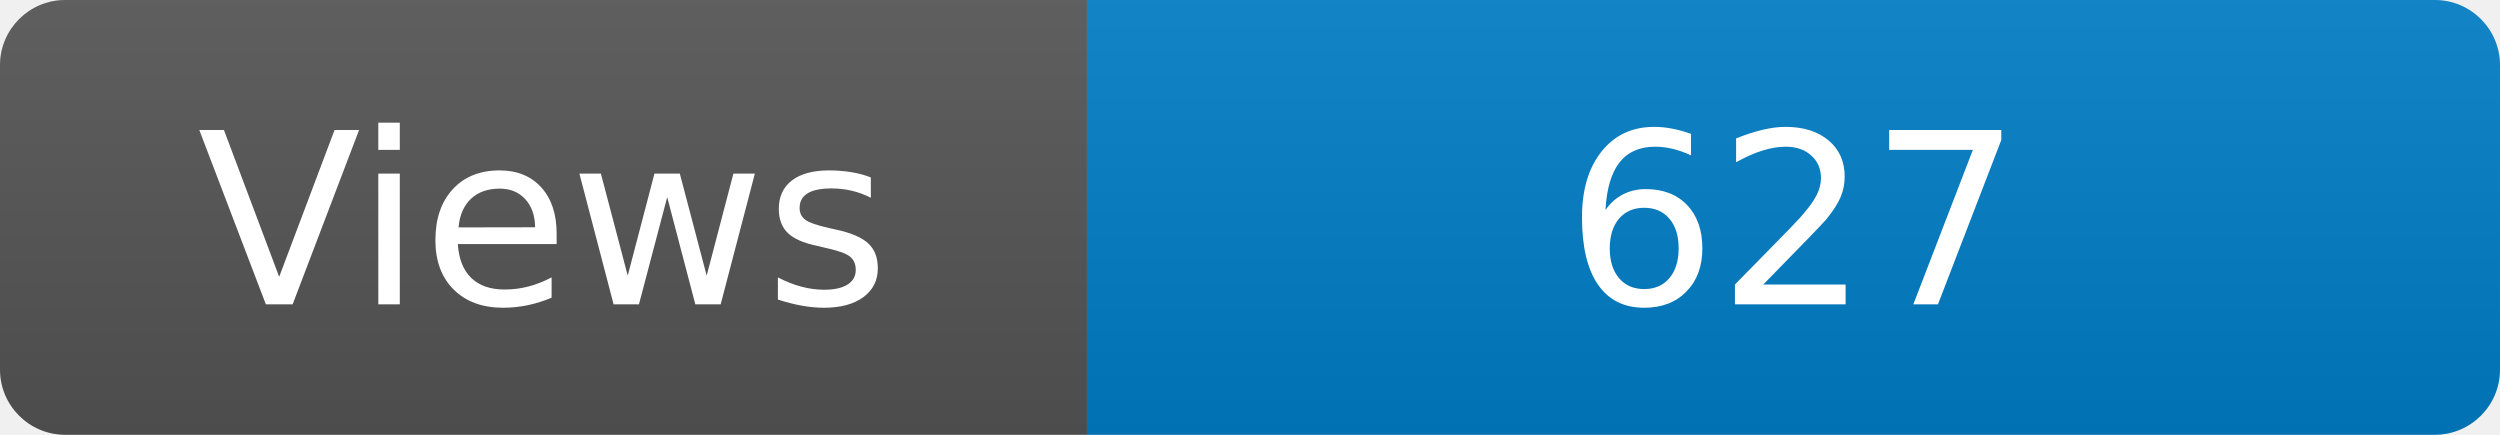
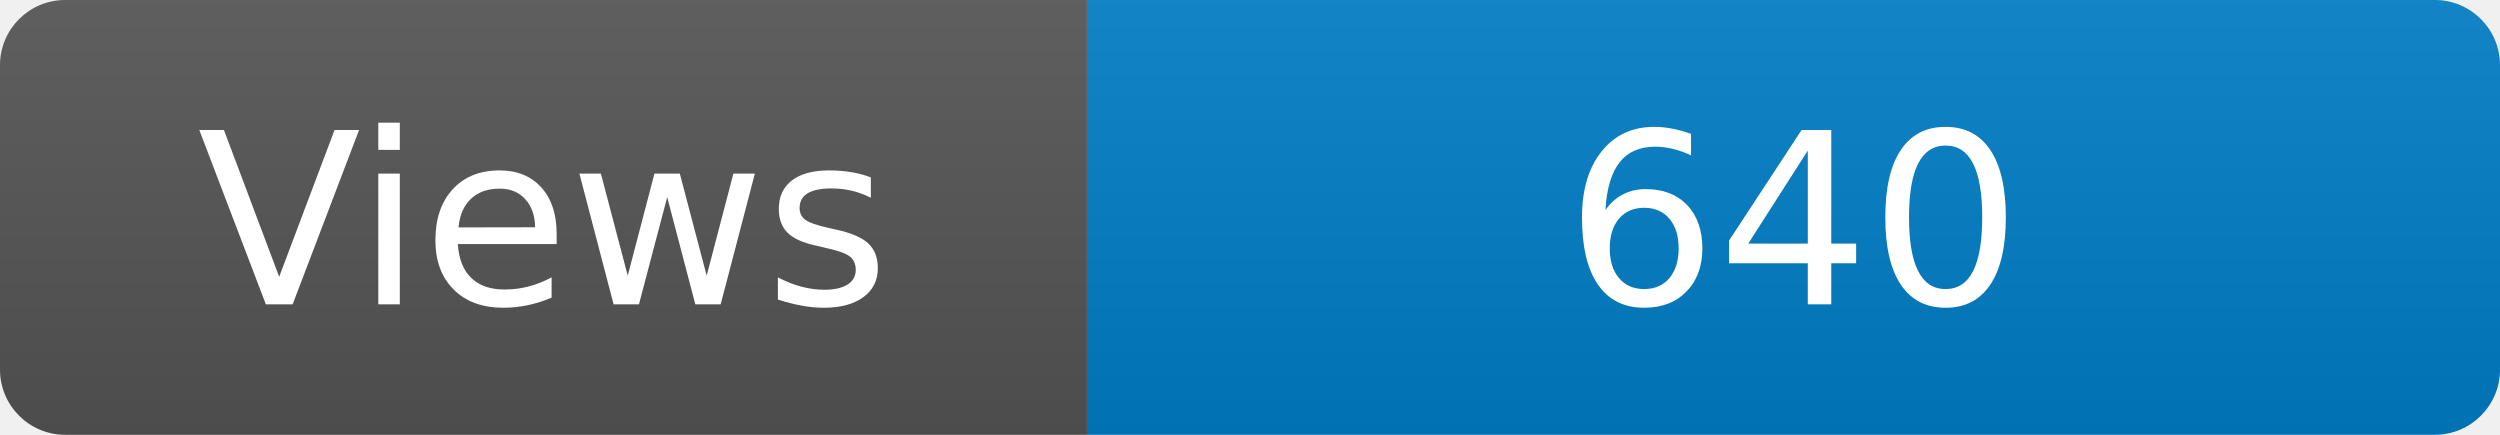
<svg xmlns="http://www.w3.org/2000/svg" width="115" height="20" role="img" aria-label="Maintained?: yes">
  <linearGradient id="s" x2="0" y2="100%">
    <stop offset="0" stop-color="#bbb" stop-opacity=".1" />
    <stop offset="1" stop-opacity=".1" />
  </linearGradient>
  <clipPath id="r">
    <rect width="115" height="20" rx="3" fill="#fff" />
  </clipPath>
  <g clip-path="url(#r)">
    <rect width="50" height="20" fill="#555" />
    <rect x="50" width="160" height="20" fill="#007ec6" />
    <rect width="115" height="20" fill="url(#s)" />
  </g>
  <g fill="#fff" text-anchor="middle" font-family="Verdana,Geneva,DejaVu Sans,sans-serif" font-size="110">
    <text x="250" y="140" transform="scale(.1)" fill="#fff">Views</text>
-     <text x="825" y="140" transform="scale(.1)" fill="#fff">627</text>
+     <text x="825" y="140" transform="scale(.1)" fill="#fff">640</text>
  </g>
</svg>
